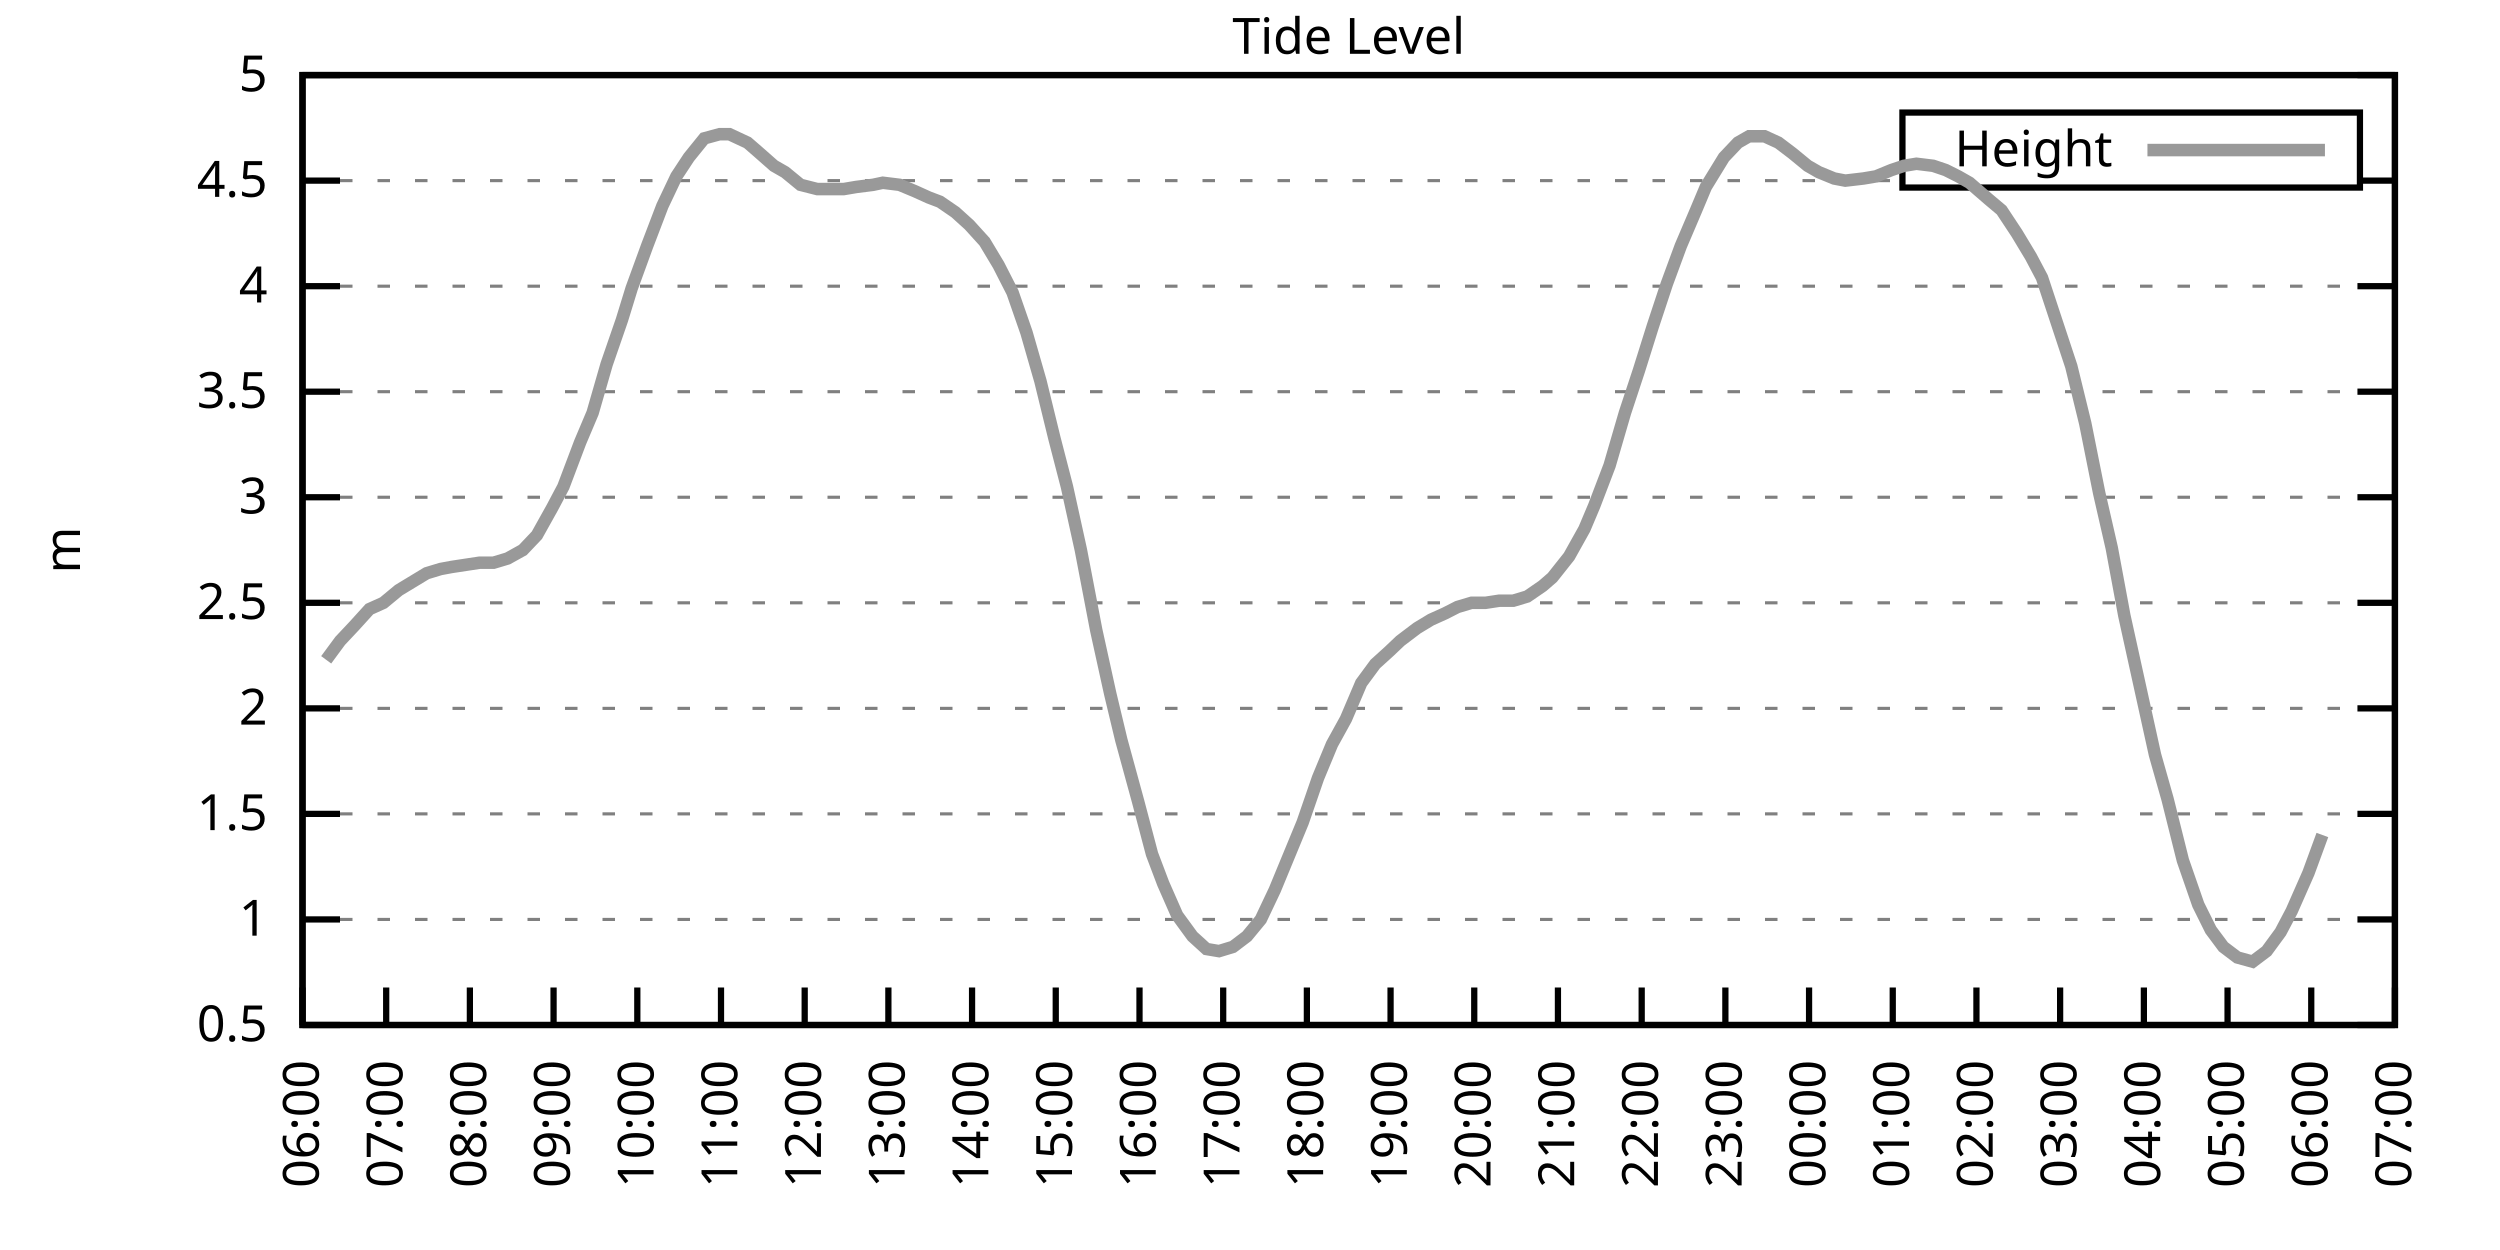
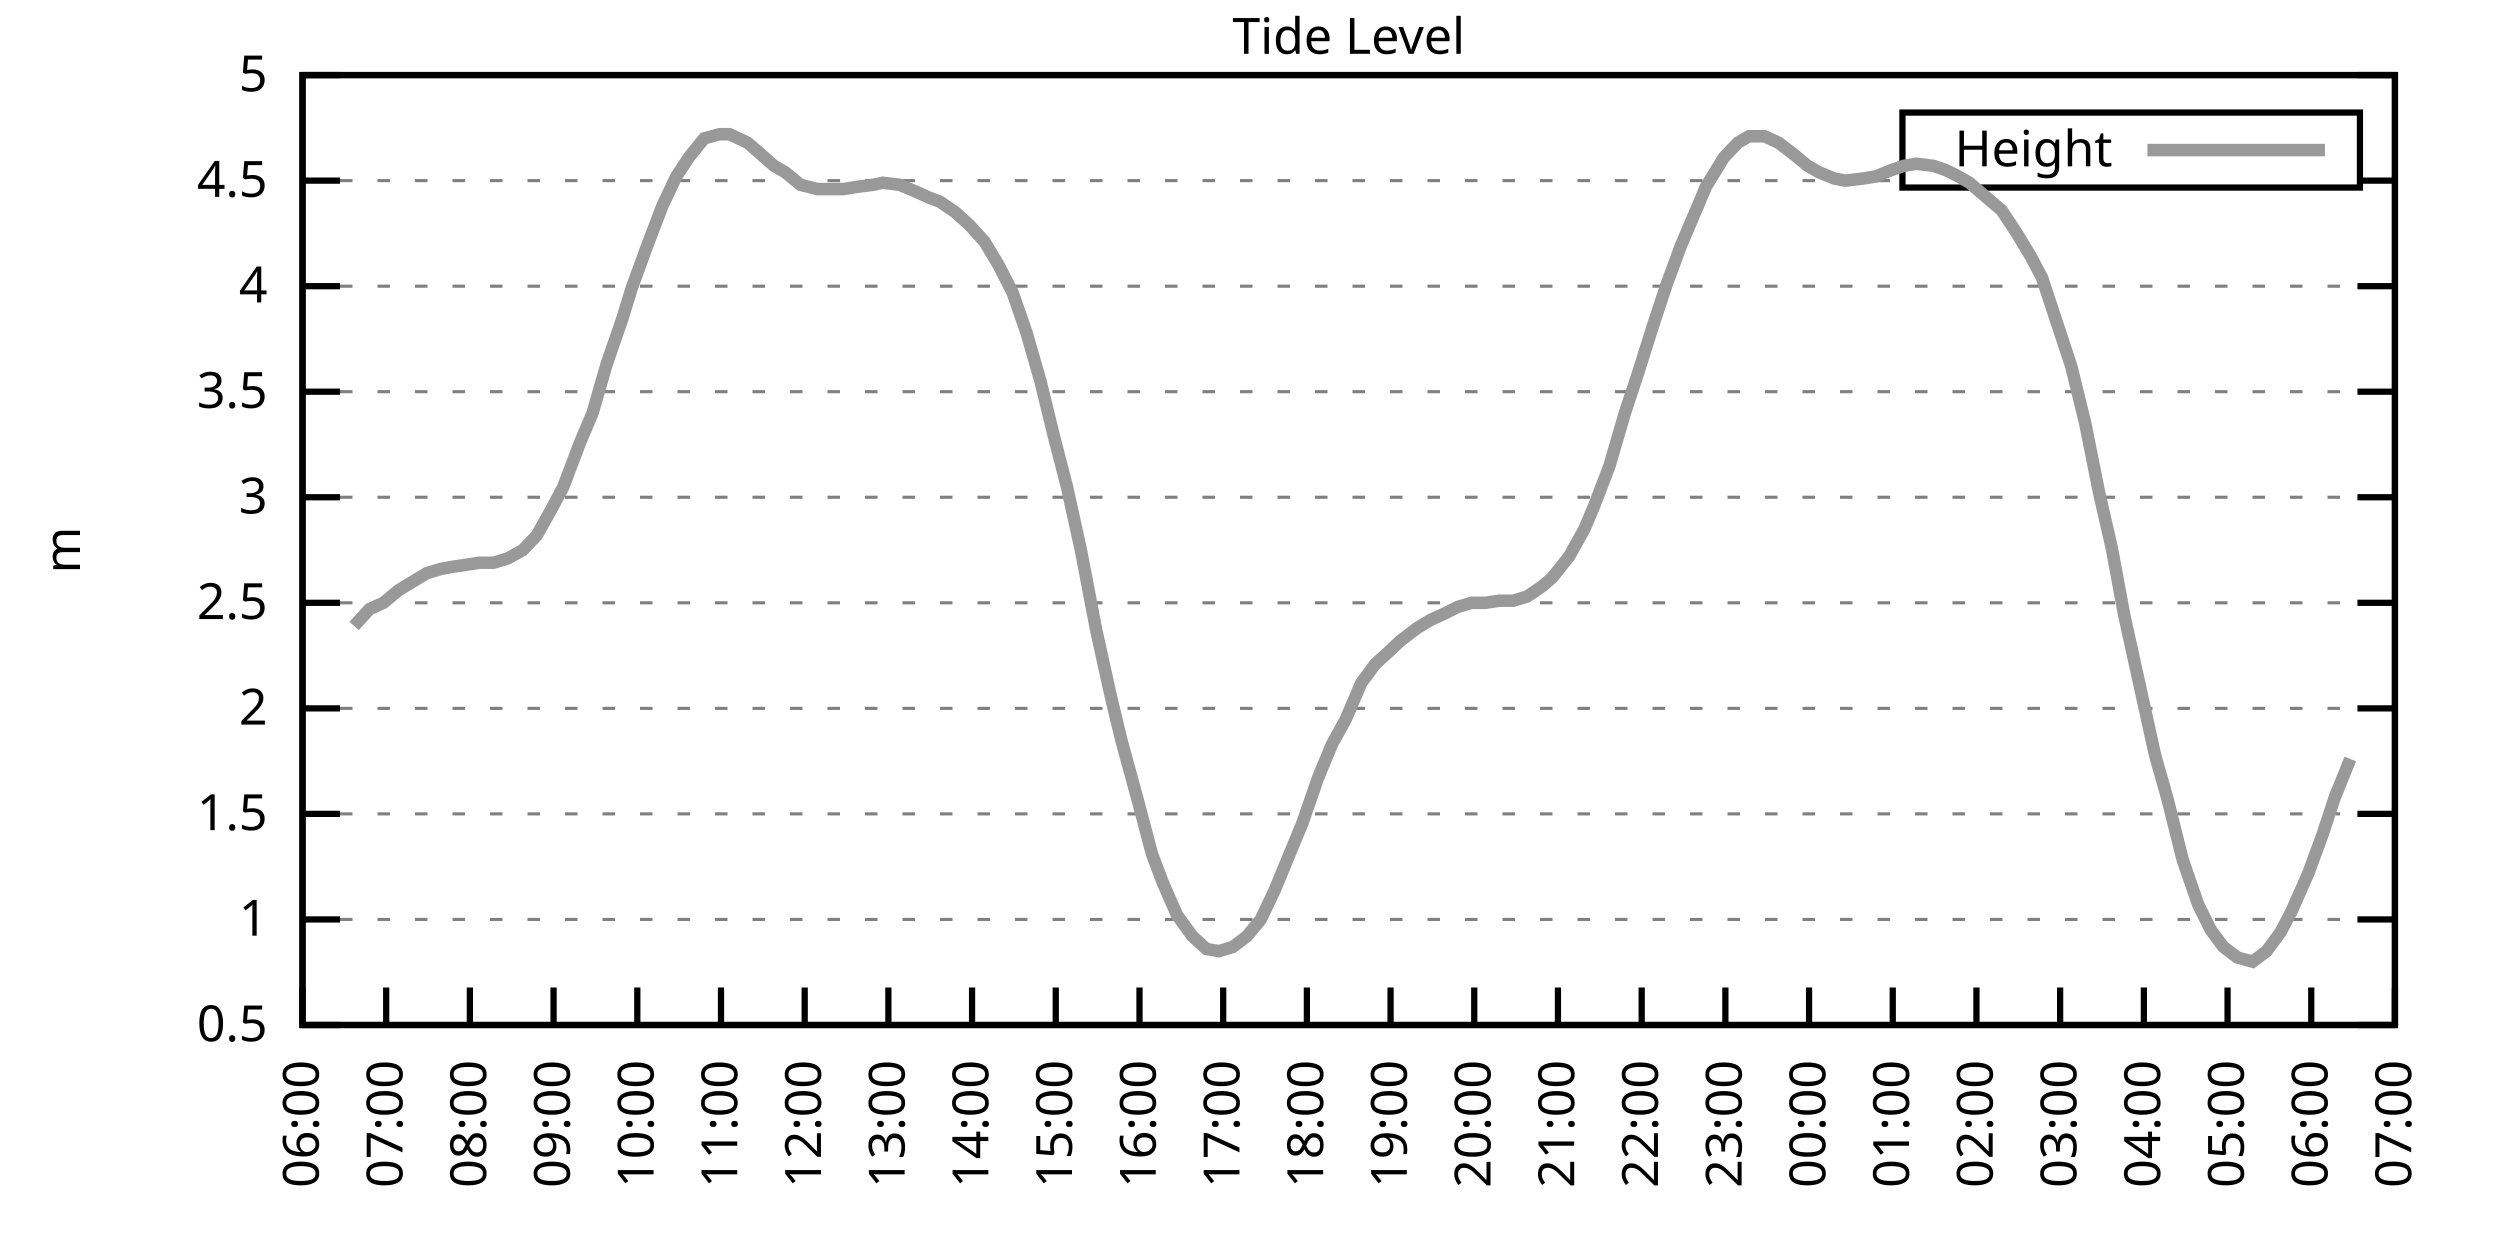
<svg xmlns="http://www.w3.org/2000/svg" xmlns:xlink="http://www.w3.org/1999/xlink" width="400" height="200" viewBox="0 0 400 200">
  <g id="gnuplot_canvas">
    <rect x="0" y="0" width="400" height="200" fill="none" />
    <defs>
      <circle id="gpDot" r="0.5" stroke-width="0.5" stroke="currentColor" />
      <path id="gpPt0" stroke-width="0.333" stroke="currentColor" d="M-1,0 h2 M0,-1 v2" />
      <path id="gpPt1" stroke-width="0.333" stroke="currentColor" d="M-1,-1 L1,1 M1,-1 L-1,1" />
      <path id="gpPt2" stroke-width="0.333" stroke="currentColor" d="M-1,0 L1,0 M0,-1 L0,1 M-1,-1 L1,1 M-1,1 L1,-1" />
      <rect id="gpPt3" stroke-width="0.333" stroke="currentColor" x="-1" y="-1" width="2" height="2" />
      <rect id="gpPt4" stroke-width="0.333" stroke="currentColor" fill="currentColor" x="-1" y="-1" width="2" height="2" />
      <circle id="gpPt5" stroke-width="0.333" stroke="currentColor" cx="0" cy="0" r="1" />
      <use xlink:href="#gpPt5" id="gpPt6" fill="currentColor" stroke="none" />
      <path id="gpPt7" stroke-width="0.333" stroke="currentColor" d="M0,-1.33 L-1.33,0.67 L1.33,0.67 z" />
      <use xlink:href="#gpPt7" id="gpPt8" fill="currentColor" stroke="none" />
      <use xlink:href="#gpPt7" id="gpPt9" stroke="currentColor" transform="rotate(180)" />
      <use xlink:href="#gpPt9" id="gpPt10" fill="currentColor" stroke="none" />
      <use xlink:href="#gpPt3" id="gpPt11" stroke="currentColor" transform="rotate(45)" />
      <use xlink:href="#gpPt11" id="gpPt12" fill="currentColor" stroke="none" />
      <path id="gpPt13" stroke-width="0.333" stroke="currentColor" d="M0,1.330 L1.265,0.411 L0.782,-1.067 L-0.782,-1.076 L-1.265,0.411 z" />
      <use xlink:href="#gpPt13" id="gpPt14" fill="currentColor" stroke="none" />
      <filter id="textbox" filterUnits="objectBoundingBox" x="0" y="0" height="1" width="1">
        <feFlood flood-color="white" flood-opacity="1" result="bgnd" />
        <feComposite in="SourceGraphic" in2="bgnd" operator="atop" />
      </filter>
      <filter id="greybox" filterUnits="objectBoundingBox" x="0" y="0" height="1" width="1">
        <feFlood flood-color="lightgrey" flood-opacity="1" result="grey" />
        <feComposite in="SourceGraphic" in2="grey" operator="atop" />
      </filter>
    </defs>
    <g fill="none" color="white" stroke="currentColor" stroke-width="1.00" stroke-linecap="butt" stroke-linejoin="miter">
</g>
    <g fill="none" color="black" stroke="currentColor" stroke-width="1.00" stroke-linecap="butt" stroke-linejoin="miter">
      <g stroke="none" shape-rendering="crispEdges">
        <polygon fill="rgb(255, 255, 255)" points="48.40,164.00 383.18,164.00 383.18,12.02 48.40,12.02 " />
      </g>
    </g>
    <g fill="none" color="black" stroke="currentColor" stroke-width="1.00" stroke-linecap="butt" stroke-linejoin="miter">
</g>
    <g fill="none" color="black" stroke="black" stroke-width="0.50" stroke-linecap="butt" stroke-linejoin="miter">
</g>
    <g fill="none" color="gray" stroke="currentColor" stroke-width="0.50" stroke-linecap="butt" stroke-linejoin="miter">
      <path stroke="gray" stroke-dasharray="2,4" class="gridline" d="M48.40,164.00 L383.19,164.00  " />
    </g>
    <g fill="none" color="gray" stroke="gray" stroke-width="1.00" stroke-linecap="butt" stroke-linejoin="miter">
</g>
    <g fill="none" color="black" stroke="currentColor" stroke-width="1.00" stroke-linecap="butt" stroke-linejoin="miter">
      <path stroke="black" d="M48.40,164.00 L54.40,164.00 M383.19,164.00 L377.19,164.00  " />
      <g transform="translate(42.80,166.60)" stroke="none" fill="black" font-family="Sans" font-size="8.00" text-anchor="end">
        <text>
          <tspan font-family="Sans"> 0.5</tspan>
        </text>
      </g>
    </g>
    <g fill="none" color="black" stroke="currentColor" stroke-width="1.00" stroke-linecap="butt" stroke-linejoin="miter">
</g>
    <g fill="none" color="black" stroke="black" stroke-width="0.50" stroke-linecap="butt" stroke-linejoin="miter">
</g>
    <g fill="none" color="gray" stroke="currentColor" stroke-width="0.50" stroke-linecap="butt" stroke-linejoin="miter">
      <path stroke="gray" stroke-dasharray="2,4" class="gridline" d="M48.40,147.11 L383.19,147.11  " />
    </g>
    <g fill="none" color="gray" stroke="gray" stroke-width="1.00" stroke-linecap="butt" stroke-linejoin="miter">
</g>
    <g fill="none" color="black" stroke="currentColor" stroke-width="1.00" stroke-linecap="butt" stroke-linejoin="miter">
      <path stroke="black" d="M48.40,147.11 L54.40,147.11 M383.19,147.11 L377.19,147.11  " />
      <g transform="translate(42.80,149.71)" stroke="none" fill="black" font-family="Sans" font-size="8.00" text-anchor="end">
        <text>
          <tspan font-family="Sans"> 1</tspan>
        </text>
      </g>
    </g>
    <g fill="none" color="black" stroke="currentColor" stroke-width="1.00" stroke-linecap="butt" stroke-linejoin="miter">
</g>
    <g fill="none" color="black" stroke="black" stroke-width="0.50" stroke-linecap="butt" stroke-linejoin="miter">
</g>
    <g fill="none" color="gray" stroke="currentColor" stroke-width="0.50" stroke-linecap="butt" stroke-linejoin="miter">
      <path stroke="gray" stroke-dasharray="2,4" class="gridline" d="M48.40,130.22 L383.19,130.22  " />
    </g>
    <g fill="none" color="gray" stroke="gray" stroke-width="1.00" stroke-linecap="butt" stroke-linejoin="miter">
</g>
    <g fill="none" color="black" stroke="currentColor" stroke-width="1.00" stroke-linecap="butt" stroke-linejoin="miter">
      <path stroke="black" d="M48.40,130.22 L54.40,130.22 M383.19,130.22 L377.19,130.22  " />
      <g transform="translate(42.80,132.82)" stroke="none" fill="black" font-family="Sans" font-size="8.00" text-anchor="end">
        <text>
          <tspan font-family="Sans"> 1.5</tspan>
        </text>
      </g>
    </g>
    <g fill="none" color="black" stroke="currentColor" stroke-width="1.00" stroke-linecap="butt" stroke-linejoin="miter">
</g>
    <g fill="none" color="black" stroke="black" stroke-width="0.50" stroke-linecap="butt" stroke-linejoin="miter">
</g>
    <g fill="none" color="gray" stroke="currentColor" stroke-width="0.50" stroke-linecap="butt" stroke-linejoin="miter">
      <path stroke="gray" stroke-dasharray="2,4" class="gridline" d="M48.40,113.34 L383.19,113.34  " />
    </g>
    <g fill="none" color="gray" stroke="gray" stroke-width="1.00" stroke-linecap="butt" stroke-linejoin="miter">
</g>
    <g fill="none" color="black" stroke="currentColor" stroke-width="1.00" stroke-linecap="butt" stroke-linejoin="miter">
      <path stroke="black" d="M48.40,113.34 L54.40,113.34 M383.19,113.34 L377.19,113.34  " />
      <g transform="translate(42.80,115.94)" stroke="none" fill="black" font-family="Sans" font-size="8.00" text-anchor="end">
        <text>
          <tspan font-family="Sans"> 2</tspan>
        </text>
      </g>
    </g>
    <g fill="none" color="black" stroke="currentColor" stroke-width="1.00" stroke-linecap="butt" stroke-linejoin="miter">
</g>
    <g fill="none" color="black" stroke="black" stroke-width="0.50" stroke-linecap="butt" stroke-linejoin="miter">
</g>
    <g fill="none" color="gray" stroke="currentColor" stroke-width="0.50" stroke-linecap="butt" stroke-linejoin="miter">
      <path stroke="gray" stroke-dasharray="2,4" class="gridline" d="M48.40,96.45 L383.19,96.45  " />
    </g>
    <g fill="none" color="gray" stroke="gray" stroke-width="1.00" stroke-linecap="butt" stroke-linejoin="miter">
</g>
    <g fill="none" color="black" stroke="currentColor" stroke-width="1.00" stroke-linecap="butt" stroke-linejoin="miter">
      <path stroke="black" d="M48.40,96.45 L54.40,96.45 M383.19,96.45 L377.19,96.45  " />
      <g transform="translate(42.80,99.05)" stroke="none" fill="black" font-family="Sans" font-size="8.00" text-anchor="end">
        <text>
          <tspan font-family="Sans"> 2.5</tspan>
        </text>
      </g>
    </g>
    <g fill="none" color="black" stroke="currentColor" stroke-width="1.00" stroke-linecap="butt" stroke-linejoin="miter">
</g>
    <g fill="none" color="black" stroke="black" stroke-width="0.50" stroke-linecap="butt" stroke-linejoin="miter">
</g>
    <g fill="none" color="gray" stroke="currentColor" stroke-width="0.50" stroke-linecap="butt" stroke-linejoin="miter">
      <path stroke="gray" stroke-dasharray="2,4" class="gridline" d="M48.40,79.56 L383.19,79.56  " />
    </g>
    <g fill="none" color="gray" stroke="gray" stroke-width="1.00" stroke-linecap="butt" stroke-linejoin="miter">
</g>
    <g fill="none" color="black" stroke="currentColor" stroke-width="1.00" stroke-linecap="butt" stroke-linejoin="miter">
      <path stroke="black" d="M48.40,79.56 L54.40,79.56 M383.19,79.56 L377.19,79.56  " />
      <g transform="translate(42.80,82.16)" stroke="none" fill="black" font-family="Sans" font-size="8.00" text-anchor="end">
        <text>
          <tspan font-family="Sans"> 3</tspan>
        </text>
      </g>
    </g>
    <g fill="none" color="black" stroke="currentColor" stroke-width="1.00" stroke-linecap="butt" stroke-linejoin="miter">
</g>
    <g fill="none" color="black" stroke="black" stroke-width="0.50" stroke-linecap="butt" stroke-linejoin="miter">
</g>
    <g fill="none" color="gray" stroke="currentColor" stroke-width="0.50" stroke-linecap="butt" stroke-linejoin="miter">
      <path stroke="gray" stroke-dasharray="2,4" class="gridline" d="M48.40,62.67 L383.19,62.67  " />
    </g>
    <g fill="none" color="gray" stroke="gray" stroke-width="1.00" stroke-linecap="butt" stroke-linejoin="miter">
</g>
    <g fill="none" color="black" stroke="currentColor" stroke-width="1.00" stroke-linecap="butt" stroke-linejoin="miter">
      <path stroke="black" d="M48.40,62.67 L54.40,62.67 M383.19,62.67 L377.19,62.67  " />
      <g transform="translate(42.80,65.27)" stroke="none" fill="black" font-family="Sans" font-size="8.00" text-anchor="end">
        <text>
          <tspan font-family="Sans"> 3.5</tspan>
        </text>
      </g>
    </g>
    <g fill="none" color="black" stroke="currentColor" stroke-width="1.00" stroke-linecap="butt" stroke-linejoin="miter">
</g>
    <g fill="none" color="black" stroke="black" stroke-width="0.50" stroke-linecap="butt" stroke-linejoin="miter">
</g>
    <g fill="none" color="gray" stroke="currentColor" stroke-width="0.50" stroke-linecap="butt" stroke-linejoin="miter">
      <path stroke="gray" stroke-dasharray="2,4" class="gridline" d="M48.40,45.79 L383.19,45.79  " />
    </g>
    <g fill="none" color="gray" stroke="gray" stroke-width="1.00" stroke-linecap="butt" stroke-linejoin="miter">
</g>
    <g fill="none" color="black" stroke="currentColor" stroke-width="1.00" stroke-linecap="butt" stroke-linejoin="miter">
      <path stroke="black" d="M48.40,45.79 L54.40,45.79 M383.19,45.79 L377.19,45.79  " />
      <g transform="translate(42.80,48.39)" stroke="none" fill="black" font-family="Sans" font-size="8.00" text-anchor="end">
        <text>
          <tspan font-family="Sans"> 4</tspan>
        </text>
      </g>
    </g>
    <g fill="none" color="black" stroke="currentColor" stroke-width="1.00" stroke-linecap="butt" stroke-linejoin="miter">
</g>
    <g fill="none" color="black" stroke="black" stroke-width="0.50" stroke-linecap="butt" stroke-linejoin="miter">
</g>
    <g fill="none" color="gray" stroke="currentColor" stroke-width="0.50" stroke-linecap="butt" stroke-linejoin="miter">
      <path stroke="gray" stroke-dasharray="2,4" class="gridline" d="M48.40,28.90 L304.39,28.90 M377.59,28.90 L383.19,28.90  " />
    </g>
    <g fill="none" color="gray" stroke="gray" stroke-width="1.00" stroke-linecap="butt" stroke-linejoin="miter">
</g>
    <g fill="none" color="black" stroke="currentColor" stroke-width="1.00" stroke-linecap="butt" stroke-linejoin="miter">
      <path stroke="black" d="M48.40,28.90 L54.40,28.90 M383.19,28.90 L377.19,28.90  " />
      <g transform="translate(42.80,31.50)" stroke="none" fill="black" font-family="Sans" font-size="8.00" text-anchor="end">
        <text>
          <tspan font-family="Sans"> 4.5</tspan>
        </text>
      </g>
    </g>
    <g fill="none" color="black" stroke="currentColor" stroke-width="1.00" stroke-linecap="butt" stroke-linejoin="miter">
</g>
    <g fill="none" color="black" stroke="black" stroke-width="0.50" stroke-linecap="butt" stroke-linejoin="miter">
</g>
    <g fill="none" color="gray" stroke="currentColor" stroke-width="0.50" stroke-linecap="butt" stroke-linejoin="miter">
      <path stroke="gray" stroke-dasharray="2,4" class="gridline" d="M48.40,12.01 L383.19,12.01  " />
    </g>
    <g fill="none" color="gray" stroke="gray" stroke-width="1.00" stroke-linecap="butt" stroke-linejoin="miter">
</g>
    <g fill="none" color="black" stroke="currentColor" stroke-width="1.00" stroke-linecap="butt" stroke-linejoin="miter">
      <path stroke="black" d="M48.40,12.01 L54.40,12.01 M383.19,12.01 L377.19,12.01  " />
      <g transform="translate(42.80,14.61)" stroke="none" fill="black" font-family="Sans" font-size="8.00" text-anchor="end">
        <text>
          <tspan font-family="Sans"> 5</tspan>
        </text>
      </g>
    </g>
    <g fill="none" color="black" stroke="currentColor" stroke-width="1.00" stroke-linecap="butt" stroke-linejoin="miter">
      <path stroke="black" d="M48.40,164.00 L48.40,158.00  " />
      <g transform="translate(51.00,169.60) rotate(270.00)" stroke="none" fill="black" font-family="Sans" font-size="8.00" text-anchor="end">
        <text>
          <tspan font-family="Sans">06:00</tspan>
        </text>
      </g>
    </g>
    <g fill="none" color="black" stroke="currentColor" stroke-width="1.00" stroke-linecap="butt" stroke-linejoin="miter">
      <path stroke="black" d="M61.79,164.00 L61.79,158.00  " />
      <g transform="translate(64.39,169.60) rotate(270.00)" stroke="none" fill="black" font-family="Sans" font-size="8.00" text-anchor="end">
        <text>
          <tspan font-family="Sans">07:00</tspan>
        </text>
      </g>
    </g>
    <g fill="none" color="black" stroke="currentColor" stroke-width="1.00" stroke-linecap="butt" stroke-linejoin="miter">
      <path stroke="black" d="M75.18,164.00 L75.18,158.00  " />
      <g transform="translate(77.78,169.60) rotate(270.00)" stroke="none" fill="black" font-family="Sans" font-size="8.00" text-anchor="end">
        <text>
          <tspan font-family="Sans">08:00</tspan>
        </text>
      </g>
    </g>
    <g fill="none" color="black" stroke="currentColor" stroke-width="1.00" stroke-linecap="butt" stroke-linejoin="miter">
      <path stroke="black" d="M88.57,164.00 L88.57,158.00  " />
      <g transform="translate(91.17,169.60) rotate(270.00)" stroke="none" fill="black" font-family="Sans" font-size="8.00" text-anchor="end">
        <text>
          <tspan font-family="Sans">09:00</tspan>
        </text>
      </g>
    </g>
    <g fill="none" color="black" stroke="currentColor" stroke-width="1.00" stroke-linecap="butt" stroke-linejoin="miter">
      <path stroke="black" d="M101.97,164.00 L101.97,158.00  " />
      <g transform="translate(104.57,169.60) rotate(270.00)" stroke="none" fill="black" font-family="Sans" font-size="8.00" text-anchor="end">
        <text>
          <tspan font-family="Sans">10:00</tspan>
        </text>
      </g>
    </g>
    <g fill="none" color="black" stroke="currentColor" stroke-width="1.00" stroke-linecap="butt" stroke-linejoin="miter">
      <path stroke="black" d="M115.36,164.00 L115.36,158.00  " />
      <g transform="translate(117.96,169.60) rotate(270.00)" stroke="none" fill="black" font-family="Sans" font-size="8.00" text-anchor="end">
        <text>
          <tspan font-family="Sans">11:00</tspan>
        </text>
      </g>
    </g>
    <g fill="none" color="black" stroke="currentColor" stroke-width="1.00" stroke-linecap="butt" stroke-linejoin="miter">
      <path stroke="black" d="M128.75,164.00 L128.75,158.00  " />
      <g transform="translate(131.35,169.60) rotate(270.00)" stroke="none" fill="black" font-family="Sans" font-size="8.00" text-anchor="end">
        <text>
          <tspan font-family="Sans">12:00</tspan>
        </text>
      </g>
    </g>
    <g fill="none" color="black" stroke="currentColor" stroke-width="1.00" stroke-linecap="butt" stroke-linejoin="miter">
      <path stroke="black" d="M142.14,164.00 L142.14,158.00  " />
      <g transform="translate(144.74,169.60) rotate(270.00)" stroke="none" fill="black" font-family="Sans" font-size="8.00" text-anchor="end">
        <text>
          <tspan font-family="Sans">13:00</tspan>
        </text>
      </g>
    </g>
    <g fill="none" color="black" stroke="currentColor" stroke-width="1.00" stroke-linecap="butt" stroke-linejoin="miter">
      <path stroke="black" d="M155.53,164.00 L155.53,158.00  " />
      <g transform="translate(158.13,169.60) rotate(270.00)" stroke="none" fill="black" font-family="Sans" font-size="8.00" text-anchor="end">
        <text>
          <tspan font-family="Sans">14:00</tspan>
        </text>
      </g>
    </g>
    <g fill="none" color="black" stroke="currentColor" stroke-width="1.00" stroke-linecap="butt" stroke-linejoin="miter">
      <path stroke="black" d="M168.92,164.00 L168.92,158.00  " />
      <g transform="translate(171.52,169.60) rotate(270.00)" stroke="none" fill="black" font-family="Sans" font-size="8.00" text-anchor="end">
        <text>
          <tspan font-family="Sans">15:00</tspan>
        </text>
      </g>
    </g>
    <g fill="none" color="black" stroke="currentColor" stroke-width="1.00" stroke-linecap="butt" stroke-linejoin="miter">
      <path stroke="black" d="M182.32,164.00 L182.32,158.00  " />
      <g transform="translate(184.92,169.60) rotate(270.00)" stroke="none" fill="black" font-family="Sans" font-size="8.00" text-anchor="end">
        <text>
          <tspan font-family="Sans">16:00</tspan>
        </text>
      </g>
    </g>
    <g fill="none" color="black" stroke="currentColor" stroke-width="1.00" stroke-linecap="butt" stroke-linejoin="miter">
      <path stroke="black" d="M195.71,164.00 L195.71,158.00  " />
      <g transform="translate(198.31,169.60) rotate(270.00)" stroke="none" fill="black" font-family="Sans" font-size="8.00" text-anchor="end">
        <text>
          <tspan font-family="Sans">17:00</tspan>
        </text>
      </g>
    </g>
    <g fill="none" color="black" stroke="currentColor" stroke-width="1.00" stroke-linecap="butt" stroke-linejoin="miter">
      <path stroke="black" d="M209.10,164.00 L209.10,158.00  " />
      <g transform="translate(211.70,169.60) rotate(270.00)" stroke="none" fill="black" font-family="Sans" font-size="8.00" text-anchor="end">
        <text>
          <tspan font-family="Sans">18:00</tspan>
        </text>
      </g>
    </g>
    <g fill="none" color="black" stroke="currentColor" stroke-width="1.00" stroke-linecap="butt" stroke-linejoin="miter">
      <path stroke="black" d="M222.49,164.00 L222.49,158.00  " />
      <g transform="translate(225.09,169.60) rotate(270.00)" stroke="none" fill="black" font-family="Sans" font-size="8.00" text-anchor="end">
        <text>
          <tspan font-family="Sans">19:00</tspan>
        </text>
      </g>
    </g>
    <g fill="none" color="black" stroke="currentColor" stroke-width="1.00" stroke-linecap="butt" stroke-linejoin="miter">
      <path stroke="black" d="M235.88,164.00 L235.88,158.00  " />
      <g transform="translate(238.48,169.60) rotate(270.00)" stroke="none" fill="black" font-family="Sans" font-size="8.00" text-anchor="end">
        <text>
          <tspan font-family="Sans">20:00</tspan>
        </text>
      </g>
    </g>
    <g fill="none" color="black" stroke="currentColor" stroke-width="1.00" stroke-linecap="butt" stroke-linejoin="miter">
      <path stroke="black" d="M249.27,164.00 L249.27,158.00  " />
      <g transform="translate(251.87,169.60) rotate(270.00)" stroke="none" fill="black" font-family="Sans" font-size="8.00" text-anchor="end">
        <text>
          <tspan font-family="Sans">21:00</tspan>
        </text>
      </g>
    </g>
    <g fill="none" color="black" stroke="currentColor" stroke-width="1.00" stroke-linecap="butt" stroke-linejoin="miter">
      <path stroke="black" d="M262.67,164.00 L262.67,158.00  " />
      <g transform="translate(265.27,169.60) rotate(270.00)" stroke="none" fill="black" font-family="Sans" font-size="8.00" text-anchor="end">
        <text>
          <tspan font-family="Sans">22:00</tspan>
        </text>
      </g>
    </g>
    <g fill="none" color="black" stroke="currentColor" stroke-width="1.00" stroke-linecap="butt" stroke-linejoin="miter">
      <path stroke="black" d="M276.06,164.00 L276.06,158.00  " />
      <g transform="translate(278.66,169.60) rotate(270.00)" stroke="none" fill="black" font-family="Sans" font-size="8.00" text-anchor="end">
        <text>
          <tspan font-family="Sans">23:00</tspan>
        </text>
      </g>
    </g>
    <g fill="none" color="black" stroke="currentColor" stroke-width="1.00" stroke-linecap="butt" stroke-linejoin="miter">
      <path stroke="black" d="M289.45,164.00 L289.45,158.00  " />
      <g transform="translate(292.05,169.60) rotate(270.00)" stroke="none" fill="black" font-family="Sans" font-size="8.00" text-anchor="end">
        <text>
          <tspan font-family="Sans">00:00</tspan>
        </text>
      </g>
    </g>
    <g fill="none" color="black" stroke="currentColor" stroke-width="1.00" stroke-linecap="butt" stroke-linejoin="miter">
      <path stroke="black" d="M302.84,164.00 L302.84,158.00  " />
      <g transform="translate(305.44,169.60) rotate(270.00)" stroke="none" fill="black" font-family="Sans" font-size="8.00" text-anchor="end">
        <text>
          <tspan font-family="Sans">01:00</tspan>
        </text>
      </g>
    </g>
    <g fill="none" color="black" stroke="currentColor" stroke-width="1.00" stroke-linecap="butt" stroke-linejoin="miter">
      <path stroke="black" d="M316.23,164.00 L316.23,158.00  " />
      <g transform="translate(318.83,169.60) rotate(270.00)" stroke="none" fill="black" font-family="Sans" font-size="8.00" text-anchor="end">
        <text>
          <tspan font-family="Sans">02:00</tspan>
        </text>
      </g>
    </g>
    <g fill="none" color="black" stroke="currentColor" stroke-width="1.00" stroke-linecap="butt" stroke-linejoin="miter">
      <path stroke="black" d="M329.62,164.00 L329.62,158.00  " />
      <g transform="translate(332.22,169.60) rotate(270.00)" stroke="none" fill="black" font-family="Sans" font-size="8.00" text-anchor="end">
        <text>
          <tspan font-family="Sans">03:00</tspan>
        </text>
      </g>
    </g>
    <g fill="none" color="black" stroke="currentColor" stroke-width="1.00" stroke-linecap="butt" stroke-linejoin="miter">
      <path stroke="black" d="M343.02,164.00 L343.02,158.00  " />
      <g transform="translate(345.62,169.60) rotate(270.00)" stroke="none" fill="black" font-family="Sans" font-size="8.00" text-anchor="end">
        <text>
          <tspan font-family="Sans">04:00</tspan>
        </text>
      </g>
    </g>
    <g fill="none" color="black" stroke="currentColor" stroke-width="1.00" stroke-linecap="butt" stroke-linejoin="miter">
      <path stroke="black" d="M356.41,164.00 L356.41,158.00  " />
      <g transform="translate(359.01,169.60) rotate(270.00)" stroke="none" fill="black" font-family="Sans" font-size="8.00" text-anchor="end">
        <text>
          <tspan font-family="Sans">05:00</tspan>
        </text>
      </g>
    </g>
    <g fill="none" color="black" stroke="currentColor" stroke-width="1.00" stroke-linecap="butt" stroke-linejoin="miter">
      <path stroke="black" d="M369.80,164.00 L369.80,158.00  " />
      <g transform="translate(372.40,169.60) rotate(270.00)" stroke="none" fill="black" font-family="Sans" font-size="8.00" text-anchor="end">
        <text>
          <tspan font-family="Sans">06:00</tspan>
        </text>
      </g>
    </g>
    <g fill="none" color="black" stroke="currentColor" stroke-width="1.00" stroke-linecap="butt" stroke-linejoin="miter">
      <path stroke="black" d="M383.19,164.00 L383.19,158.00  " />
      <g transform="translate(385.79,169.60) rotate(270.00)" stroke="none" fill="black" font-family="Sans" font-size="8.00" text-anchor="end">
        <text>
          <tspan font-family="Sans">07:00</tspan>
        </text>
      </g>
    </g>
    <g fill="none" color="black" stroke="currentColor" stroke-width="1.00" stroke-linecap="butt" stroke-linejoin="miter">
</g>
    <g fill="none" color="black" stroke="currentColor" stroke-width="1.00" stroke-linecap="butt" stroke-linejoin="miter">
      <path stroke="black" d="M48.40,12.01 L48.40,164.00 L383.19,164.00 L383.19,12.01 L48.40,12.01 Z  " />
    </g>
    <g fill="none" color="black" stroke="currentColor" stroke-width="1.00" stroke-linecap="butt" stroke-linejoin="miter">
</g>
    <g fill="none" color="black" stroke="currentColor" stroke-width="1.00" stroke-linecap="butt" stroke-linejoin="miter">
      <path stroke="black" d="M304.39,30.01 L304.39,18.01 L377.59,18.01 L377.59,30.01 L304.39,30.01 Z  " />
    </g>
    <g id="Tide_level_plot_1">
      <g fill="none" color="white" stroke="black" stroke-width="2.00" stroke-linecap="butt" stroke-linejoin="miter">
</g>
      <g fill="none" color="black" stroke="currentColor" stroke-width="2.00" stroke-linecap="butt" stroke-linejoin="miter">
        <g transform="translate(337.99,26.61)" stroke="none" fill="black" font-family="Sans" font-size="8.00" text-anchor="end">
          <text>
            <tspan font-family="Sans">Height</tspan>
          </text>
        </g>
      </g>
      <g fill="none" color="black" stroke="currentColor" stroke-width="2.00" stroke-linecap="butt" stroke-linejoin="miter">
-         <path stroke="rgb(153, 153, 153)" d="M343.59,24.01 L371.99,24.01 M52.19,105.57 L54.43,102.53 L56.66,100.16 L59.11,97.46 L61.35,96.45 L63.80,94.42   L66.03,93.07 L68.26,91.72 L70.50,91.04 L72.28,90.71 L74.51,90.37 L76.75,90.03 L78.98,90.03 L81.21,89.36   L83.66,88.00 L85.90,85.64 L88.35,81.25 L90.14,77.87 L92.82,70.78 L94.82,66.05 L97.06,58.28 L99.51,51.19   L101.07,46.12 L103.53,39.37 L105.98,32.95 L108.22,28.22 L110.22,25.18 L112.68,22.14 L115.13,21.47 L116.70,21.47   L119.60,22.82 L121.16,24.17 L123.84,26.53 L125.62,27.55 L128.08,29.57 L130.76,30.25 L132.54,30.25 L135.00,30.25   L137.01,29.91 L139.69,29.57 L141.25,29.24 L143.93,29.57 L146.38,30.59 L148.61,31.60 L150.40,32.28 L152.85,33.96   L155.09,35.99 L157.54,38.69 L159.77,42.41 L162.01,46.80 L164.24,53.22 L166.47,60.98 L168.70,70.10 L170.71,77.87   L172.94,88.00 L175.40,100.84 L177.63,110.97 L179.41,118.40 L182.09,128.20 L184.32,136.64 L186.11,141.37 L188.34,146.44   L190.80,149.81 L193.03,151.84 L195.04,152.18 L197.27,151.50 L199.50,149.81 L201.73,147.11 L203.97,142.38 L206.20,136.98   L208.43,131.58 L210.88,124.48 L213.12,119.08 L215.35,115.03 L217.80,109.28 L220.04,106.24 L222.27,104.22 L224.05,102.53   L226.73,100.50 L228.96,99.15 L231.20,98.14 L233.20,97.12 L235.44,96.45 L237.67,96.45 L239.90,96.11 L242.13,96.11   L244.36,95.44 L246.82,93.75 L248.38,92.40 L251.06,89.02 L253.51,84.63 L255.08,80.91 L257.53,74.49 L259.99,66.05   L262.22,59.30 L264.45,52.20 L266.68,45.45 L268.92,39.37 L271.37,33.63 L272.93,29.91 L275.83,25.18 L278.07,22.82   L279.85,21.80 L282.31,21.80 L284.54,22.82 L286.77,24.51 L289.23,26.53 L291.01,27.55 L293.47,28.56 L295.25,28.90   L298.15,28.56 L300.16,28.22 L302.62,27.21 L304.63,26.53 L306.63,26.20 L309.31,26.53 L311.32,27.21 L313.33,28.22   L315.12,29.24 L318.24,31.94 L320.25,33.63 L322.70,37.34 L324.94,41.06 L326.72,44.43 L329.40,52.54 L331.41,58.62   L333.64,67.74 L335.87,78.89 L337.88,87.67 L339.89,98.48 L342.79,111.65 L344.80,120.77 L346.81,127.86 L349.26,137.66   L351.72,144.75 L353.73,148.80 L355.74,151.50 L357.97,153.19 L360.42,153.87 L362.66,152.18 L364.89,149.14 L366.67,145.76   L369.35,139.68 L371.58,133.60  " />
+         <path stroke="rgb(153, 153, 153)" d="M343.59,24.01 L371.99,24.01 M56.66,100.16 L59.11,97.46 L61.35,96.45 L63.80,94.42 L66.03,93.07 L68.26,91.72   L70.50,91.04 L72.28,90.71 L74.51,90.37 L76.75,90.03 L78.98,90.03 L81.21,89.36 L83.66,88.00 L85.90,85.64   L88.35,81.25 L90.14,77.87 L92.82,70.78 L94.82,66.05 L97.06,58.28 L99.51,51.19 L101.07,46.12 L103.53,39.37   L105.98,32.95 L108.22,28.22 L110.22,25.18 L112.68,22.14 L115.13,21.47 L116.70,21.47 L119.60,22.82 L121.16,24.17   L123.84,26.53 L125.62,27.55 L128.08,29.57 L130.76,30.25 L132.54,30.25 L135.00,30.25 L137.01,29.91 L139.69,29.57   L141.25,29.24 L143.93,29.57 L146.38,30.59 L148.61,31.60 L150.40,32.28 L152.85,33.96 L155.09,35.99 L157.54,38.69   L159.77,42.41 L162.01,46.80 L164.24,53.22 L166.47,60.98 L168.70,70.10 L170.71,77.87 L172.94,88.00 L175.40,100.84   L177.63,110.97 L179.41,118.40 L182.09,128.20 L184.32,136.64 L186.11,141.37 L188.34,146.44 L190.80,149.81 L193.03,151.84   L195.04,152.18 L197.27,151.50 L199.50,149.81 L201.73,147.11 L203.97,142.38 L206.20,136.98 L208.43,131.58 L210.88,124.48   L213.12,119.08 L215.35,115.03 L217.80,109.28 L220.04,106.24 L222.27,104.22 L224.05,102.53 L226.73,100.50 L228.96,99.15   L231.20,98.14 L233.20,97.12 L235.44,96.45 L237.67,96.45 L239.90,96.11 L242.13,96.11 L244.36,95.44 L246.82,93.75   L248.38,92.40 L251.06,89.02 L253.51,84.63 L255.08,80.91 L257.53,74.49 L259.99,66.05 L262.22,59.30 L264.45,52.20   L266.68,45.45 L268.92,39.37 L271.37,33.63 L272.93,29.91 L275.83,25.18 L278.07,22.82 L279.85,21.80 L282.31,21.80   L284.54,22.82 L286.77,24.51 L289.23,26.53 L291.01,27.55 L293.47,28.56 L295.25,28.90 L298.15,28.56 L300.16,28.22   L302.62,27.21 L304.63,26.53 L306.63,26.20 L309.31,26.53 L311.32,27.21 L313.33,28.22 L315.12,29.24 L318.24,31.94   L320.25,33.63 L322.70,37.34 L324.94,41.06 L326.72,44.43 L329.40,52.54 L331.41,58.62 L333.64,67.74 L335.87,78.89   L337.88,87.67 L339.89,98.48 L342.79,111.65 L344.80,120.77 L346.81,127.86 L349.26,137.66 L351.72,144.75 L353.73,148.80   L355.74,151.50 L357.97,153.19 L360.42,153.87 L362.66,152.18 L364.89,149.14 L366.67,145.76 L369.35,139.68 L371.58,133.60   L373.59,127.52 L376.05,121.44  " />
      </g>
    </g>
    <g fill="none" color="black" stroke="currentColor" stroke-width="2.00" stroke-linecap="butt" stroke-linejoin="miter">
</g>
    <g fill="none" color="black" stroke="black" stroke-width="1.00" stroke-linecap="butt" stroke-linejoin="miter">
</g>
    <g fill="none" color="black" stroke="currentColor" stroke-width="1.00" stroke-linecap="butt" stroke-linejoin="miter">
      <path stroke="black" d="M48.40,12.01 L48.40,164.00 L383.19,164.00 L383.19,12.01 L48.40,12.01 Z  " />
      <g transform="translate(12.80,88.01) rotate(270.00)" stroke="none" fill="black" font-family="Sans" font-size="8.00" text-anchor="middle">
        <text>
          <tspan font-family="Sans">m</tspan>
        </text>
      </g>
    </g>
    <g fill="none" color="black" stroke="currentColor" stroke-width="1.00" stroke-linecap="butt" stroke-linejoin="miter">
</g>
    <g fill="none" color="black" stroke="currentColor" stroke-width="1.00" stroke-linecap="butt" stroke-linejoin="miter">
      <g transform="translate(215.79,8.61)" stroke="none" fill="black" font-family="Sans" font-size="8.00" text-anchor="middle">
        <text>
          <tspan font-family="Sans">Tide Level</tspan>
        </text>
      </g>
    </g>
    <g fill="none" color="black" stroke="currentColor" stroke-width="1.00" stroke-linecap="butt" stroke-linejoin="miter">
</g>
  </g>
</svg>
